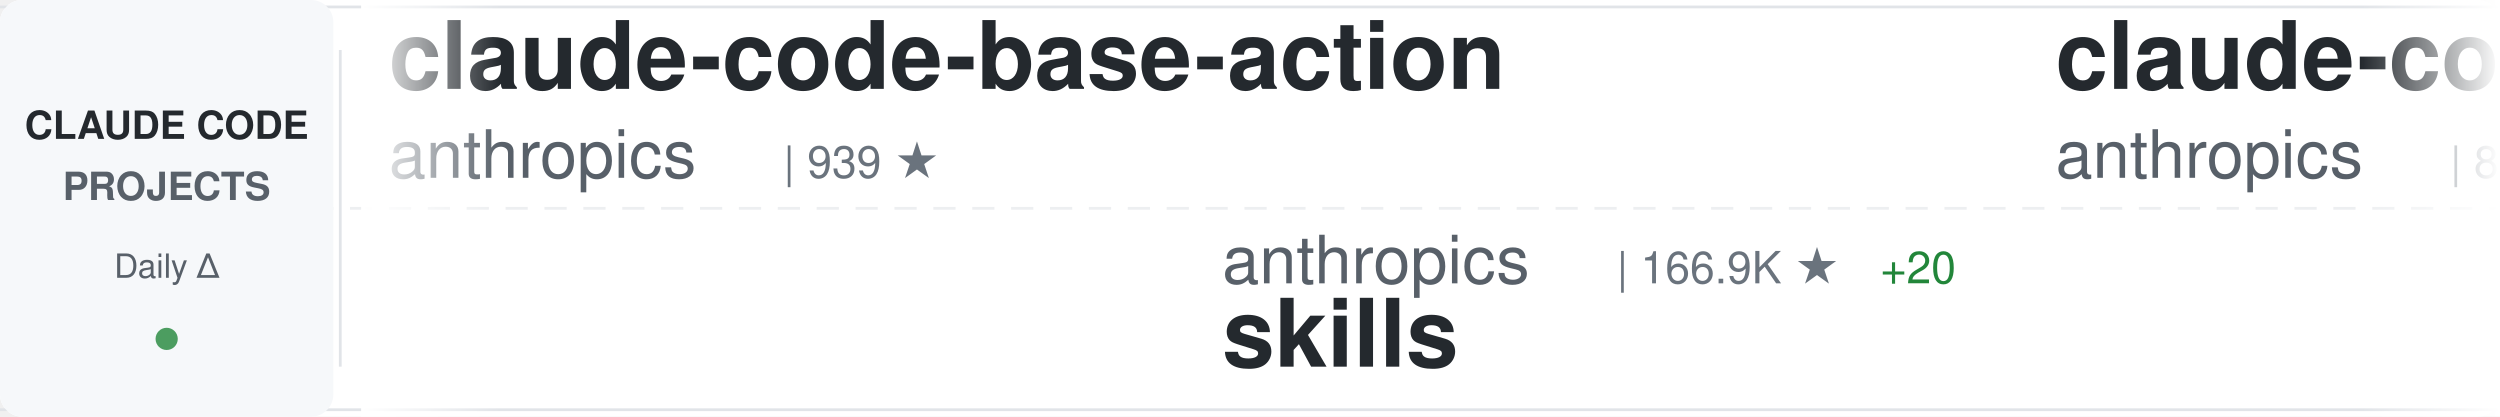
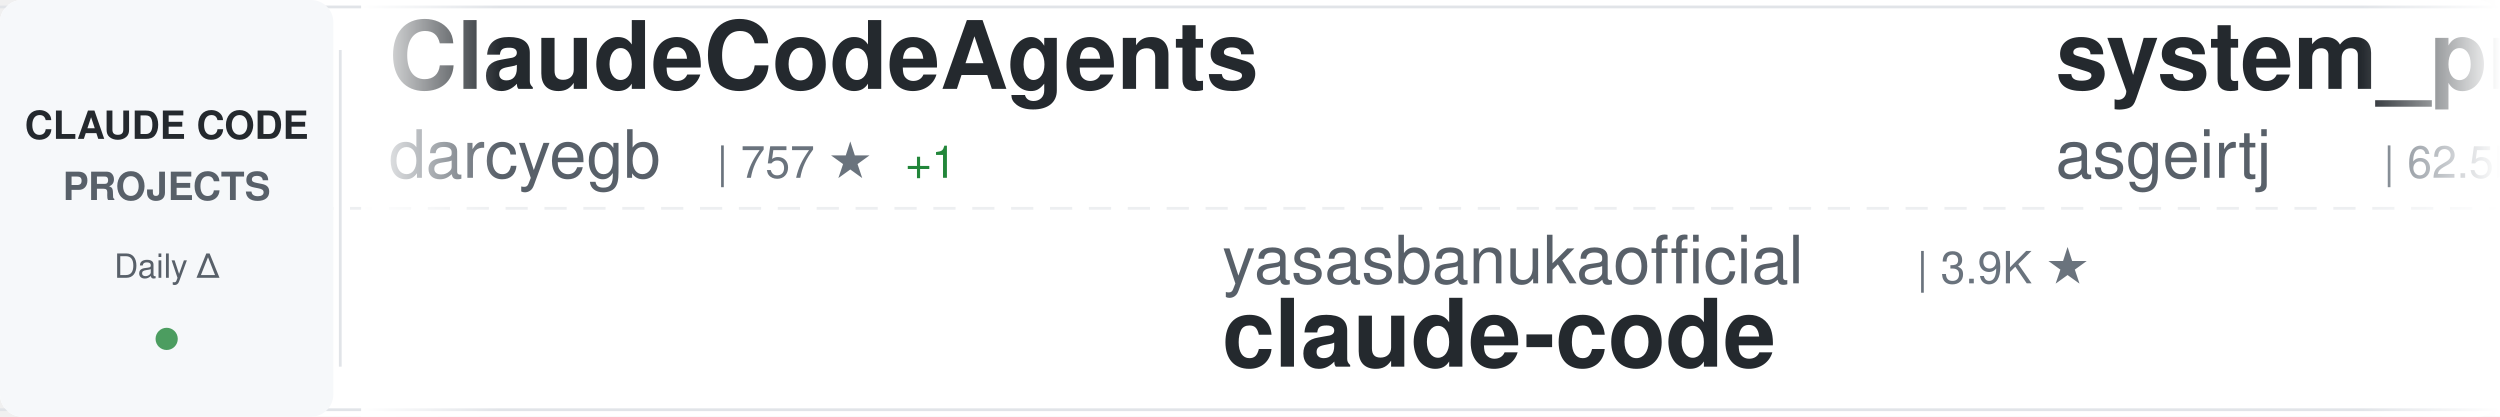
<svg xmlns="http://www.w3.org/2000/svg" width="900" height="150">
  <defs>
    <linearGradient id="awesomeLeftFade" x1="0%" y1="0%" x2="100%" y2="0%">
      <stop offset="0%" style="stop-color:#ffffff;stop-opacity:1" />
      <stop offset="100%" style="stop-color:#ffffff;stop-opacity:0" />
    </linearGradient>
    <linearGradient id="awesomeRightFade" x1="0%" y1="0%" x2="100%" y2="0%">
      <stop offset="0%" style="stop-color:#ffffff;stop-opacity:0" />
      <stop offset="100%" style="stop-color:#ffffff;stop-opacity:1" />
    </linearGradient>
  </defs>
  <rect width="900" height="150" fill="#ffffff" rx="8" />
  <rect x="0" y="2" width="900" height="1" fill="#e1e4e8" />
  <rect x="0" y="147" width="900" height="1" fill="#e1e4e8" />
  <line x1="0" y1="75" x2="900" y2="75" stroke="#e1e4e8" stroke-width="1" stroke-dasharray="8 6" opacity="0.6" />
  <rect x="0" y="0" width="120" height="150" fill="#f6f8fa" rx="8" />
  <text x="60" y="50" font-family="-apple-system, BlinkMacSystemFont, 'Segoe UI', Helvetica, Arial, sans-serif" font-size="14" font-weight="600" fill="#24292e" text-anchor="middle">CLAUDE CODE</text>
  <text x="60" y="72" font-family="-apple-system, BlinkMacSystemFont, 'Segoe UI', Helvetica, Arial, sans-serif" font-size="14" font-weight="600" fill="#586069" text-anchor="middle">PROJECTS</text>
  <text x="60" y="100" font-family="-apple-system, BlinkMacSystemFont, 'Segoe UI', Helvetica, Arial, sans-serif" font-size="12" font-weight="500" fill="#586069" text-anchor="middle">Daily Δ</text>
  <circle cx="60" cy="122" r="4" fill="#22863a" opacity="0.8" />
  <rect x="122" y="18" width="1" height="114" fill="#e1e4e8" />
  <clipPath id="awesomeTickerClip">
    <rect x="130" y="0" width="770" height="150" />
  </clipPath>
  <g clip-path="url(#awesomeTickerClip)">
    <g id="awesomeTickerItems">
      <animateTransform attributeName="transform" attributeType="XML" type="translate" from="0 0" to="-3000 0" dur="54s" repeatCount="indefinite" />
      <g transform="translate(0, 0)">
-         <text x="140" y="32" font-family="-apple-system, BlinkMacSystemFont, 'Segoe UI', Helvetica, Arial, sans-serif" font-size="34" font-weight="600" fill="#24292e">claude-code-base-action</text>
-         <text x="140" y="64" font-family="-apple-system, BlinkMacSystemFont, 'Segoe UI', Helvetica, Arial, sans-serif" font-size="24" font-weight="400" fill="#586069">anthropics</text>
-         <text x="282" y="64" font-family="-apple-system, BlinkMacSystemFont, 'Segoe UI', Helvetica, Arial, sans-serif" font-size="16" font-weight="500" fill="#6a737d">| 939 ★</text>
+         <text x="140" y="32" font-family="-apple-system, BlinkMacSystemFont, 'Segoe UI', Helvetica, Arial, sans-serif" font-size="34" font-weight="600" fill="#24292e">ClaudeCodeAgents</text>
+         <text x="140" y="64" font-family="-apple-system, BlinkMacSystemFont, 'Segoe UI', Helvetica, Arial, sans-serif" font-size="24" font-weight="400" fill="#586069">darcyegb</text>
+         <text x="258" y="64" font-family="-apple-system, BlinkMacSystemFont, 'Segoe UI', Helvetica, Arial, sans-serif" font-size="16" font-weight="500" fill="#6a737d">| 757 ★</text>
+         <text x="326" y="64" font-family="-apple-system, BlinkMacSystemFont, 'Segoe UI', Helvetica, Arial, sans-serif" font-size="16" font-weight="500" fill="#22863a"> +1</text>
      </g>
      <g transform="translate(300, 0)">
-         <text x="140" y="102" font-family="-apple-system, BlinkMacSystemFont, 'Segoe UI', Helvetica, Arial, sans-serif" font-size="24" font-weight="400" fill="#586069">anthropics</text>
-         <text x="282" y="102" font-family="-apple-system, BlinkMacSystemFont, 'Segoe UI', Helvetica, Arial, sans-serif" font-size="16" font-weight="500" fill="#6a737d">| 166.9K ★</text>
-         <text x="377" y="102" font-family="-apple-system, BlinkMacSystemFont, 'Segoe UI', Helvetica, Arial, sans-serif" font-size="16" font-weight="500" fill="#22863a"> +20</text>
-         <text x="140" y="132" font-family="-apple-system, BlinkMacSystemFont, 'Segoe UI', Helvetica, Arial, sans-serif" font-size="34" font-weight="600" fill="#24292e">skills</text>
+         <text x="140" y="102" font-family="-apple-system, BlinkMacSystemFont, 'Segoe UI', Helvetica, Arial, sans-serif" font-size="24" font-weight="400" fill="#586069">yasasbanukaofficial</text>
+         <text x="390" y="102" font-family="-apple-system, BlinkMacSystemFont, 'Segoe UI', Helvetica, Arial, sans-serif" font-size="16" font-weight="500" fill="#6a737d">| 3.9K ★</text>
+         <text x="140" y="132" font-family="-apple-system, BlinkMacSystemFont, 'Segoe UI', Helvetica, Arial, sans-serif" font-size="34" font-weight="600" fill="#24292e">claude-code</text>
      </g>
      <g transform="translate(600, 0)">
-         <text x="140" y="32" font-family="-apple-system, BlinkMacSystemFont, 'Segoe UI', Helvetica, Arial, sans-serif" font-size="34" font-weight="600" fill="#24292e">claude-code-action</text>
-         <text x="140" y="64" font-family="-apple-system, BlinkMacSystemFont, 'Segoe UI', Helvetica, Arial, sans-serif" font-size="24" font-weight="400" fill="#586069">anthropics</text>
-         <text x="282" y="64" font-family="-apple-system, BlinkMacSystemFont, 'Segoe UI', Helvetica, Arial, sans-serif" font-size="16" font-weight="500" fill="#6a737d">| 8.6K ★</text>
-         <text x="359" y="64" font-family="-apple-system, BlinkMacSystemFont, 'Segoe UI', Helvetica, Arial, sans-serif" font-size="16" font-weight="500" fill="#22863a"> +4</text>
+         <text x="140" y="32" font-family="-apple-system, BlinkMacSystemFont, 'Segoe UI', Helvetica, Arial, sans-serif" font-size="34" font-weight="600" fill="#24292e">system_prompts_leaks</text>
+         <text x="140" y="64" font-family="-apple-system, BlinkMacSystemFont, 'Segoe UI', Helvetica, Arial, sans-serif" font-size="24" font-weight="400" fill="#586069">asgeirtj</text>
+         <text x="258" y="64" font-family="-apple-system, BlinkMacSystemFont, 'Segoe UI', Helvetica, Arial, sans-serif" font-size="16" font-weight="500" fill="#6a737d">| 62.5K ★</text>
+         <text x="344" y="64" font-family="-apple-system, BlinkMacSystemFont, 'Segoe UI', Helvetica, Arial, sans-serif" font-size="16" font-weight="500" fill="#22863a"> +12</text>
      </g>
      <g transform="translate(900, 0)">
-         <text x="140" y="102" font-family="-apple-system, BlinkMacSystemFont, 'Segoe UI', Helvetica, Arial, sans-serif" font-size="24" font-weight="400" fill="#586069">edmund-io</text>
-         <text x="270" y="102" font-family="-apple-system, BlinkMacSystemFont, 'Segoe UI', Helvetica, Arial, sans-serif" font-size="16" font-weight="500" fill="#6a737d">| 1.5K ★</text>
-         <text x="140" y="132" font-family="-apple-system, BlinkMacSystemFont, 'Segoe UI', Helvetica, Arial, sans-serif" font-size="34" font-weight="600" fill="#24292e">edmunds-claude-code</text>
+         <text x="140" y="102" font-family="-apple-system, BlinkMacSystemFont, 'Segoe UI', Helvetica, Arial, sans-serif" font-size="24" font-weight="400" fill="#586069">simonw</text>
+         <text x="234" y="102" font-family="-apple-system, BlinkMacSystemFont, 'Segoe UI', Helvetica, Arial, sans-serif" font-size="16" font-weight="500" fill="#6a737d">| 1.7K ★</text>
+         <text x="311" y="102" font-family="-apple-system, BlinkMacSystemFont, 'Segoe UI', Helvetica, Arial, sans-serif" font-size="16" font-weight="500" fill="#22863a"> +1.7K</text>
+         <text x="140" y="132" font-family="-apple-system, BlinkMacSystemFont, 'Segoe UI', Helvetica, Arial, sans-serif" font-size="34" font-weight="600" fill="#24292e">claude-code-transcripts</text>
      </g>
      <g transform="translate(1200, 0)">
-         <text x="140" y="32" font-family="-apple-system, BlinkMacSystemFont, 'Segoe UI', Helvetica, Arial, sans-serif" font-size="34" font-weight="600" fill="#24292e">claude-code-sourcemap</text>
-         <text x="140" y="64" font-family="-apple-system, BlinkMacSystemFont, 'Segoe UI', Helvetica, Arial, sans-serif" font-size="24" font-weight="400" fill="#586069">ChinaSiro</text>
-         <text x="270" y="64" font-family="-apple-system, BlinkMacSystemFont, 'Segoe UI', Helvetica, Arial, sans-serif" font-size="16" font-weight="500" fill="#6a737d">| 9.6K ★</text>
+         <text x="140" y="32" font-family="-apple-system, BlinkMacSystemFont, 'Segoe UI', Helvetica, Arial, sans-serif" font-size="34" font-weight="600" fill="#24292e">claude-code-guide</text>
+         <text x="140" y="64" font-family="-apple-system, BlinkMacSystemFont, 'Segoe UI', Helvetica, Arial, sans-serif" font-size="24" font-weight="400" fill="#586069">zebbern</text>
+         <text x="246" y="64" font-family="-apple-system, BlinkMacSystemFont, 'Segoe UI', Helvetica, Arial, sans-serif" font-size="16" font-weight="500" fill="#6a737d">| 4.5K ★</text>
+         <text x="323" y="64" font-family="-apple-system, BlinkMacSystemFont, 'Segoe UI', Helvetica, Arial, sans-serif" font-size="16" font-weight="500" fill="#22863a"> +6</text>
      </g>
      <g transform="translate(1500, 0)">
-         <text x="140" y="102" font-family="-apple-system, BlinkMacSystemFont, 'Segoe UI', Helvetica, Arial, sans-serif" font-size="24" font-weight="400" fill="#586069">https-deeplearning-ai</text>
-         <text x="414" y="102" font-family="-apple-system, BlinkMacSystemFont, 'Segoe UI', Helvetica, Arial, sans-serif" font-size="16" font-weight="500" fill="#6a737d">| 538 ★</text>
-         <text x="140" y="132" font-family="-apple-system, BlinkMacSystemFont, 'Segoe UI', Helvetica, Arial, sans-serif" font-size="34" font-weight="600" fill="#24292e">sc-claude-code-files</text>
+         <text x="140" y="102" font-family="-apple-system, BlinkMacSystemFont, 'Segoe UI', Helvetica, Arial, sans-serif" font-size="24" font-weight="400" fill="#586069">T-Lab-CUHKSZ</text>
+         <text x="306" y="102" font-family="-apple-system, BlinkMacSystemFont, 'Segoe UI', Helvetica, Arial, sans-serif" font-size="16" font-weight="500" fill="#6a737d">| 328 ★</text>
+         <text x="140" y="132" font-family="-apple-system, BlinkMacSystemFont, 'Segoe UI', Helvetica, Arial, sans-serif" font-size="34" font-weight="600" fill="#24292e">claude-code</text>
      </g>
      <g transform="translate(1800, 0)">
-         <text x="140" y="32" font-family="-apple-system, BlinkMacSystemFont, 'Segoe UI', Helvetica, Arial, sans-serif" font-size="34" font-weight="600" fill="#24292e">ECC</text>
-         <text x="140" y="64" font-family="-apple-system, BlinkMacSystemFont, 'Segoe UI', Helvetica, Arial, sans-serif" font-size="24" font-weight="400" fill="#586069">affaan-m</text>
-         <text x="258" y="64" font-family="-apple-system, BlinkMacSystemFont, 'Segoe UI', Helvetica, Arial, sans-serif" font-size="16" font-weight="500" fill="#6a737d">| 238.6K ★</text>
-         <text x="353" y="64" font-family="-apple-system, BlinkMacSystemFont, 'Segoe UI', Helvetica, Arial, sans-serif" font-size="16" font-weight="500" fill="#22863a"> +49</text>
+         <text x="140" y="32" font-family="-apple-system, BlinkMacSystemFont, 'Segoe UI', Helvetica, Arial, sans-serif" font-size="34" font-weight="600" fill="#24292e">claude-code-showcase</text>
+         <text x="140" y="64" font-family="-apple-system, BlinkMacSystemFont, 'Segoe UI', Helvetica, Arial, sans-serif" font-size="24" font-weight="400" fill="#586069">ChrisWiles</text>
+         <text x="282" y="64" font-family="-apple-system, BlinkMacSystemFont, 'Segoe UI', Helvetica, Arial, sans-serif" font-size="16" font-weight="500" fill="#6a737d">| 6.0K ★</text>
      </g>
      <g transform="translate(2100, 0)">
+         <text x="140" y="102" font-family="-apple-system, BlinkMacSystemFont, 'Segoe UI', Helvetica, Arial, sans-serif" font-size="24" font-weight="400" fill="#586069">KPR111</text>
+         <text x="234" y="102" font-family="-apple-system, BlinkMacSystemFont, 'Segoe UI', Helvetica, Arial, sans-serif" font-size="16" font-weight="500" fill="#6a737d">| 18 ★</text>
+         <text x="140" y="132" font-family="-apple-system, BlinkMacSystemFont, 'Segoe UI', Helvetica, Arial, sans-serif" font-size="34" font-weight="600" fill="#24292e">Claude-Code</text>
+       </g>
+       <g transform="translate(2400, 0)">
+         <text x="140" y="32" font-family="-apple-system, BlinkMacSystemFont, 'Segoe UI', Helvetica, Arial, sans-serif" font-size="34" font-weight="600" fill="#24292e">Claude-Code-Source-Study</text>
+         <text x="140" y="64" font-family="-apple-system, BlinkMacSystemFont, 'Segoe UI', Helvetica, Arial, sans-serif" font-size="24" font-weight="400" fill="#586069">luyao618</text>
+         <text x="258" y="64" font-family="-apple-system, BlinkMacSystemFont, 'Segoe UI', Helvetica, Arial, sans-serif" font-size="16" font-weight="500" fill="#6a737d">| 1.6K ★</text>
+       </g>
+       <g transform="translate(2700, 0)">
        <text x="140" y="102" font-family="-apple-system, BlinkMacSystemFont, 'Segoe UI', Helvetica, Arial, sans-serif" font-size="24" font-weight="400" fill="#586069">alirezarezvani</text>
        <text x="330" y="102" font-family="-apple-system, BlinkMacSystemFont, 'Segoe UI', Helvetica, Arial, sans-serif" font-size="16" font-weight="500" fill="#6a737d">| 24.1K ★</text>
-         <text x="416" y="102" font-family="-apple-system, BlinkMacSystemFont, 'Segoe UI', Helvetica, Arial, sans-serif" font-size="16" font-weight="500" fill="#22863a"> +28</text>
+         <text x="416" y="102" font-family="-apple-system, BlinkMacSystemFont, 'Segoe UI', Helvetica, Arial, sans-serif" font-size="16" font-weight="500" fill="#22863a"> +13</text>
        <text x="140" y="132" font-family="-apple-system, BlinkMacSystemFont, 'Segoe UI', Helvetica, Arial, sans-serif" font-size="34" font-weight="600" fill="#24292e">claude-skills</text>
      </g>
-       <g transform="translate(2400, 0)">
-         <text x="140" y="32" font-family="-apple-system, BlinkMacSystemFont, 'Segoe UI', Helvetica, Arial, sans-serif" font-size="34" font-weight="600" fill="#24292e">Dive-into-Claude-Code</text>
-         <text x="140" y="64" font-family="-apple-system, BlinkMacSystemFont, 'Segoe UI', Helvetica, Arial, sans-serif" font-size="24" font-weight="400" fill="#586069">VILA-Lab</text>
-         <text x="258" y="64" font-family="-apple-system, BlinkMacSystemFont, 'Segoe UI', Helvetica, Arial, sans-serif" font-size="16" font-weight="500" fill="#6a737d">| 2.0K ★</text>
-       </g>
-       <g transform="translate(2700, 0)">
-         <text x="140" y="102" font-family="-apple-system, BlinkMacSystemFont, 'Segoe UI', Helvetica, Arial, sans-serif" font-size="24" font-weight="400" fill="#586069">Maciek-roboblog</text>
-         <text x="342" y="102" font-family="-apple-system, BlinkMacSystemFont, 'Segoe UI', Helvetica, Arial, sans-serif" font-size="16" font-weight="500" fill="#6a737d">| 8.6K ★</text>
-         <text x="419" y="102" font-family="-apple-system, BlinkMacSystemFont, 'Segoe UI', Helvetica, Arial, sans-serif" font-size="16" font-weight="500" fill="#22863a"> +1</text>
-         <text x="140" y="132" font-family="-apple-system, BlinkMacSystemFont, 'Segoe UI', Helvetica, Arial, sans-serif" font-size="34" font-weight="600" fill="#24292e">Claude-Code-Usage-Monito...</text>
-       </g>
      <g transform="translate(3000, 0)">
-         <text x="140" y="32" font-family="-apple-system, BlinkMacSystemFont, 'Segoe UI', Helvetica, Arial, sans-serif" font-size="34" font-weight="600" fill="#24292e">claude-code-base-action</text>
-         <text x="140" y="64" font-family="-apple-system, BlinkMacSystemFont, 'Segoe UI', Helvetica, Arial, sans-serif" font-size="24" font-weight="400" fill="#586069">anthropics</text>
-         <text x="282" y="64" font-family="-apple-system, BlinkMacSystemFont, 'Segoe UI', Helvetica, Arial, sans-serif" font-size="16" font-weight="500" fill="#6a737d">| 939 ★</text>
+         <text x="140" y="32" font-family="-apple-system, BlinkMacSystemFont, 'Segoe UI', Helvetica, Arial, sans-serif" font-size="34" font-weight="600" fill="#24292e">ClaudeCodeAgents</text>
+         <text x="140" y="64" font-family="-apple-system, BlinkMacSystemFont, 'Segoe UI', Helvetica, Arial, sans-serif" font-size="24" font-weight="400" fill="#586069">darcyegb</text>
+         <text x="258" y="64" font-family="-apple-system, BlinkMacSystemFont, 'Segoe UI', Helvetica, Arial, sans-serif" font-size="16" font-weight="500" fill="#6a737d">| 757 ★</text>
+         <text x="326" y="64" font-family="-apple-system, BlinkMacSystemFont, 'Segoe UI', Helvetica, Arial, sans-serif" font-size="16" font-weight="500" fill="#22863a"> +1</text>
      </g>
      <g transform="translate(3300, 0)">
-         <text x="140" y="102" font-family="-apple-system, BlinkMacSystemFont, 'Segoe UI', Helvetica, Arial, sans-serif" font-size="24" font-weight="400" fill="#586069">anthropics</text>
-         <text x="282" y="102" font-family="-apple-system, BlinkMacSystemFont, 'Segoe UI', Helvetica, Arial, sans-serif" font-size="16" font-weight="500" fill="#6a737d">| 166.9K ★</text>
-         <text x="377" y="102" font-family="-apple-system, BlinkMacSystemFont, 'Segoe UI', Helvetica, Arial, sans-serif" font-size="16" font-weight="500" fill="#22863a"> +20</text>
-         <text x="140" y="132" font-family="-apple-system, BlinkMacSystemFont, 'Segoe UI', Helvetica, Arial, sans-serif" font-size="34" font-weight="600" fill="#24292e">skills</text>
+         <text x="140" y="102" font-family="-apple-system, BlinkMacSystemFont, 'Segoe UI', Helvetica, Arial, sans-serif" font-size="24" font-weight="400" fill="#586069">yasasbanukaofficial</text>
+         <text x="390" y="102" font-family="-apple-system, BlinkMacSystemFont, 'Segoe UI', Helvetica, Arial, sans-serif" font-size="16" font-weight="500" fill="#6a737d">| 3.9K ★</text>
+         <text x="140" y="132" font-family="-apple-system, BlinkMacSystemFont, 'Segoe UI', Helvetica, Arial, sans-serif" font-size="34" font-weight="600" fill="#24292e">claude-code</text>
      </g>
      <g transform="translate(3600, 0)">
-         <text x="140" y="32" font-family="-apple-system, BlinkMacSystemFont, 'Segoe UI', Helvetica, Arial, sans-serif" font-size="34" font-weight="600" fill="#24292e">claude-code-action</text>
-         <text x="140" y="64" font-family="-apple-system, BlinkMacSystemFont, 'Segoe UI', Helvetica, Arial, sans-serif" font-size="24" font-weight="400" fill="#586069">anthropics</text>
-         <text x="282" y="64" font-family="-apple-system, BlinkMacSystemFont, 'Segoe UI', Helvetica, Arial, sans-serif" font-size="16" font-weight="500" fill="#6a737d">| 8.6K ★</text>
-         <text x="359" y="64" font-family="-apple-system, BlinkMacSystemFont, 'Segoe UI', Helvetica, Arial, sans-serif" font-size="16" font-weight="500" fill="#22863a"> +4</text>
+         <text x="140" y="32" font-family="-apple-system, BlinkMacSystemFont, 'Segoe UI', Helvetica, Arial, sans-serif" font-size="34" font-weight="600" fill="#24292e">system_prompts_leaks</text>
+         <text x="140" y="64" font-family="-apple-system, BlinkMacSystemFont, 'Segoe UI', Helvetica, Arial, sans-serif" font-size="24" font-weight="400" fill="#586069">asgeirtj</text>
+         <text x="258" y="64" font-family="-apple-system, BlinkMacSystemFont, 'Segoe UI', Helvetica, Arial, sans-serif" font-size="16" font-weight="500" fill="#6a737d">| 62.5K ★</text>
+         <text x="344" y="64" font-family="-apple-system, BlinkMacSystemFont, 'Segoe UI', Helvetica, Arial, sans-serif" font-size="16" font-weight="500" fill="#22863a"> +12</text>
      </g>
      <g transform="translate(3900, 0)">
-         <text x="140" y="102" font-family="-apple-system, BlinkMacSystemFont, 'Segoe UI', Helvetica, Arial, sans-serif" font-size="24" font-weight="400" fill="#586069">edmund-io</text>
-         <text x="270" y="102" font-family="-apple-system, BlinkMacSystemFont, 'Segoe UI', Helvetica, Arial, sans-serif" font-size="16" font-weight="500" fill="#6a737d">| 1.5K ★</text>
-         <text x="140" y="132" font-family="-apple-system, BlinkMacSystemFont, 'Segoe UI', Helvetica, Arial, sans-serif" font-size="34" font-weight="600" fill="#24292e">edmunds-claude-code</text>
+         <text x="140" y="102" font-family="-apple-system, BlinkMacSystemFont, 'Segoe UI', Helvetica, Arial, sans-serif" font-size="24" font-weight="400" fill="#586069">simonw</text>
+         <text x="234" y="102" font-family="-apple-system, BlinkMacSystemFont, 'Segoe UI', Helvetica, Arial, sans-serif" font-size="16" font-weight="500" fill="#6a737d">| 1.7K ★</text>
+         <text x="311" y="102" font-family="-apple-system, BlinkMacSystemFont, 'Segoe UI', Helvetica, Arial, sans-serif" font-size="16" font-weight="500" fill="#22863a"> +1.7K</text>
+         <text x="140" y="132" font-family="-apple-system, BlinkMacSystemFont, 'Segoe UI', Helvetica, Arial, sans-serif" font-size="34" font-weight="600" fill="#24292e">claude-code-transcripts</text>
      </g>
    </g>
  </g>
  <rect x="130" y="0" width="50" height="150" fill="url(#awesomeLeftFade)" />
  <rect x="850" y="0" width="50" height="150" fill="url(#awesomeRightFade)" />
</svg>
